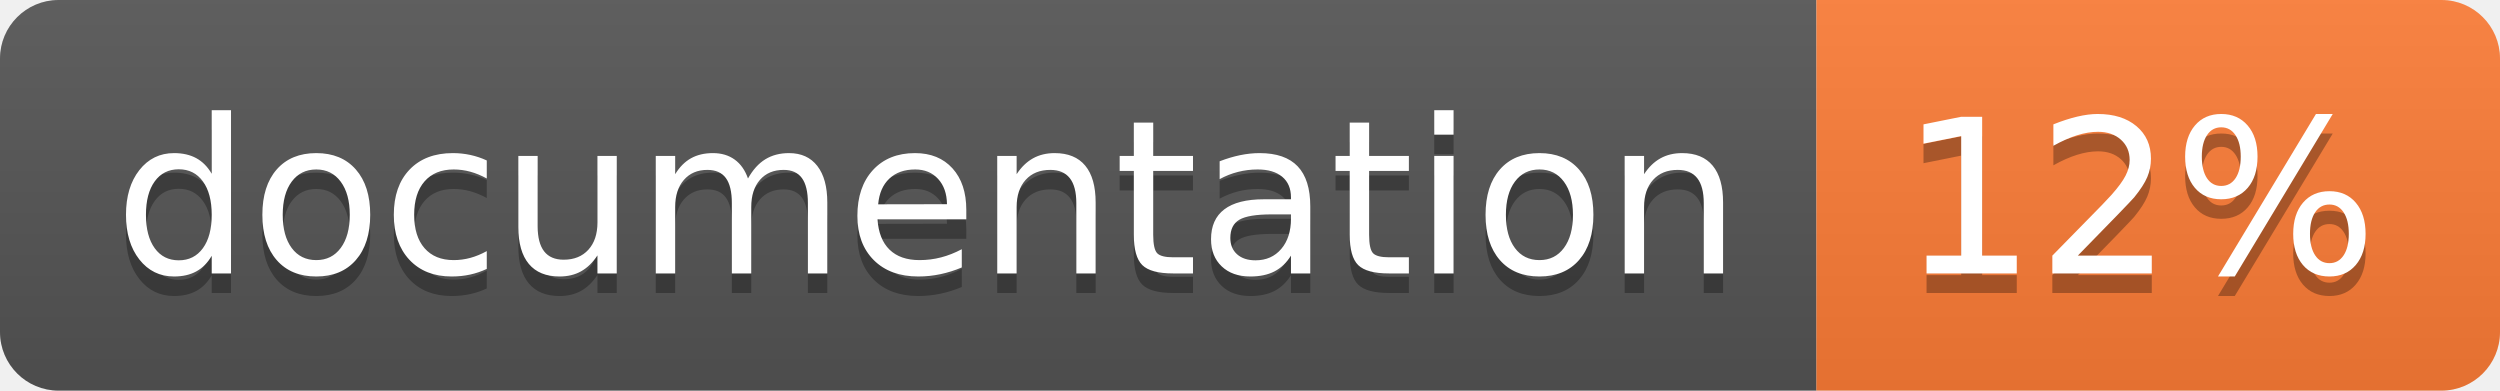
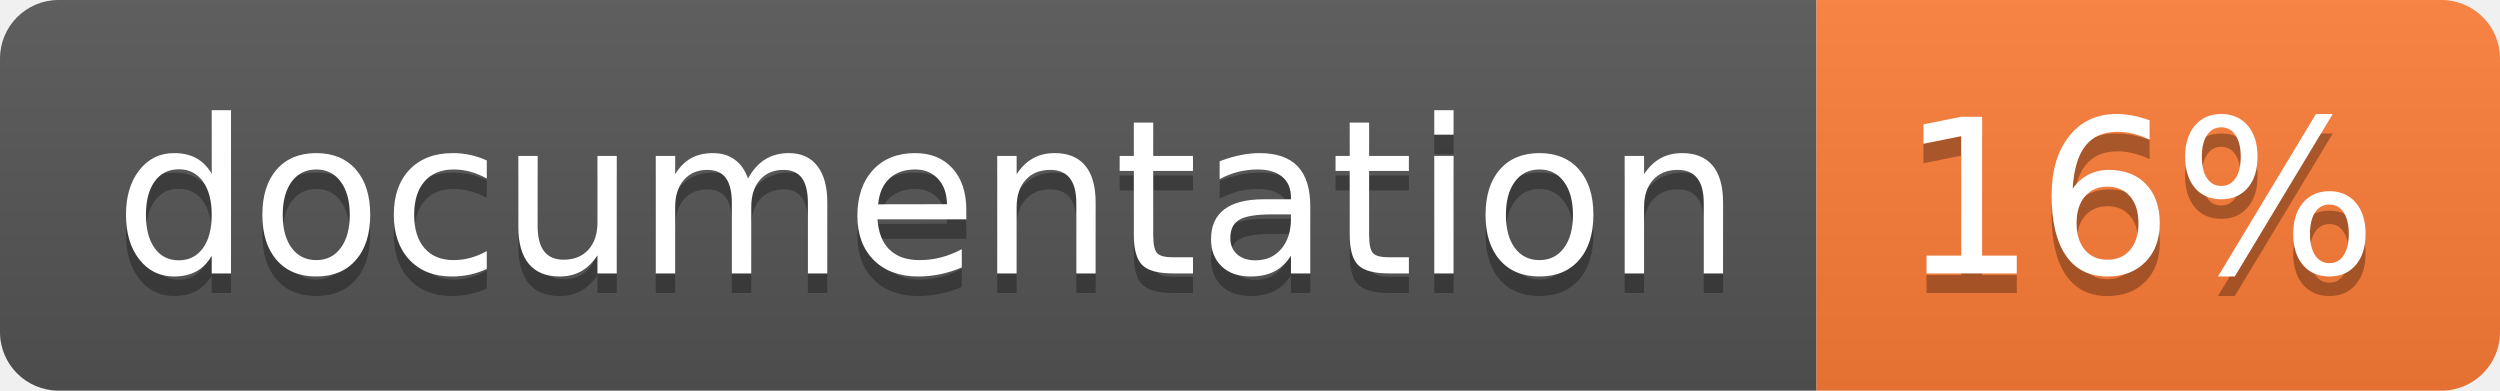
<svg xmlns="http://www.w3.org/2000/svg" width="128" height="20">
  <linearGradient id="b" x2="0" y2="100%">
    <stop offset="0" stop-color="#bbb" stop-opacity=".1" />
    <stop offset="1" stop-opacity=".1" />
  </linearGradient>
  <clipPath id="a">
    <rect width="128" height="20" rx="3" fill="#fff" />
  </clipPath>
  <g clip-path="url(#a)">
    <path fill="#555" d="M0 0h93v20H0z" />
    <path fill="#fe7d37" d="M93 0h35v20H93z" />
    <path fill="url(#b)" d="M0 0h128v20H0z" />
  </g>
  <g fill="#fff" text-anchor="middle" font-family="DejaVu Sans,Verdana,Geneva,sans-serif" font-size="110">
    <text x="475" y="150" fill="#010101" fill-opacity=".3" transform="scale(.1)" textLength="830">
      documentation
    </text>
    <text x="475" y="140" transform="scale(.1)" textLength="830">
      documentation
    </text>
    <text x="1095" y="150" fill="#010101" fill-opacity=".3" transform="scale(.1)" textLength="250">
-       12%
+       16%
    </text>
    <text x="1095" y="140" transform="scale(.1)" textLength="250">
-       12%
+       16%
    </text>
  </g>
</svg>
